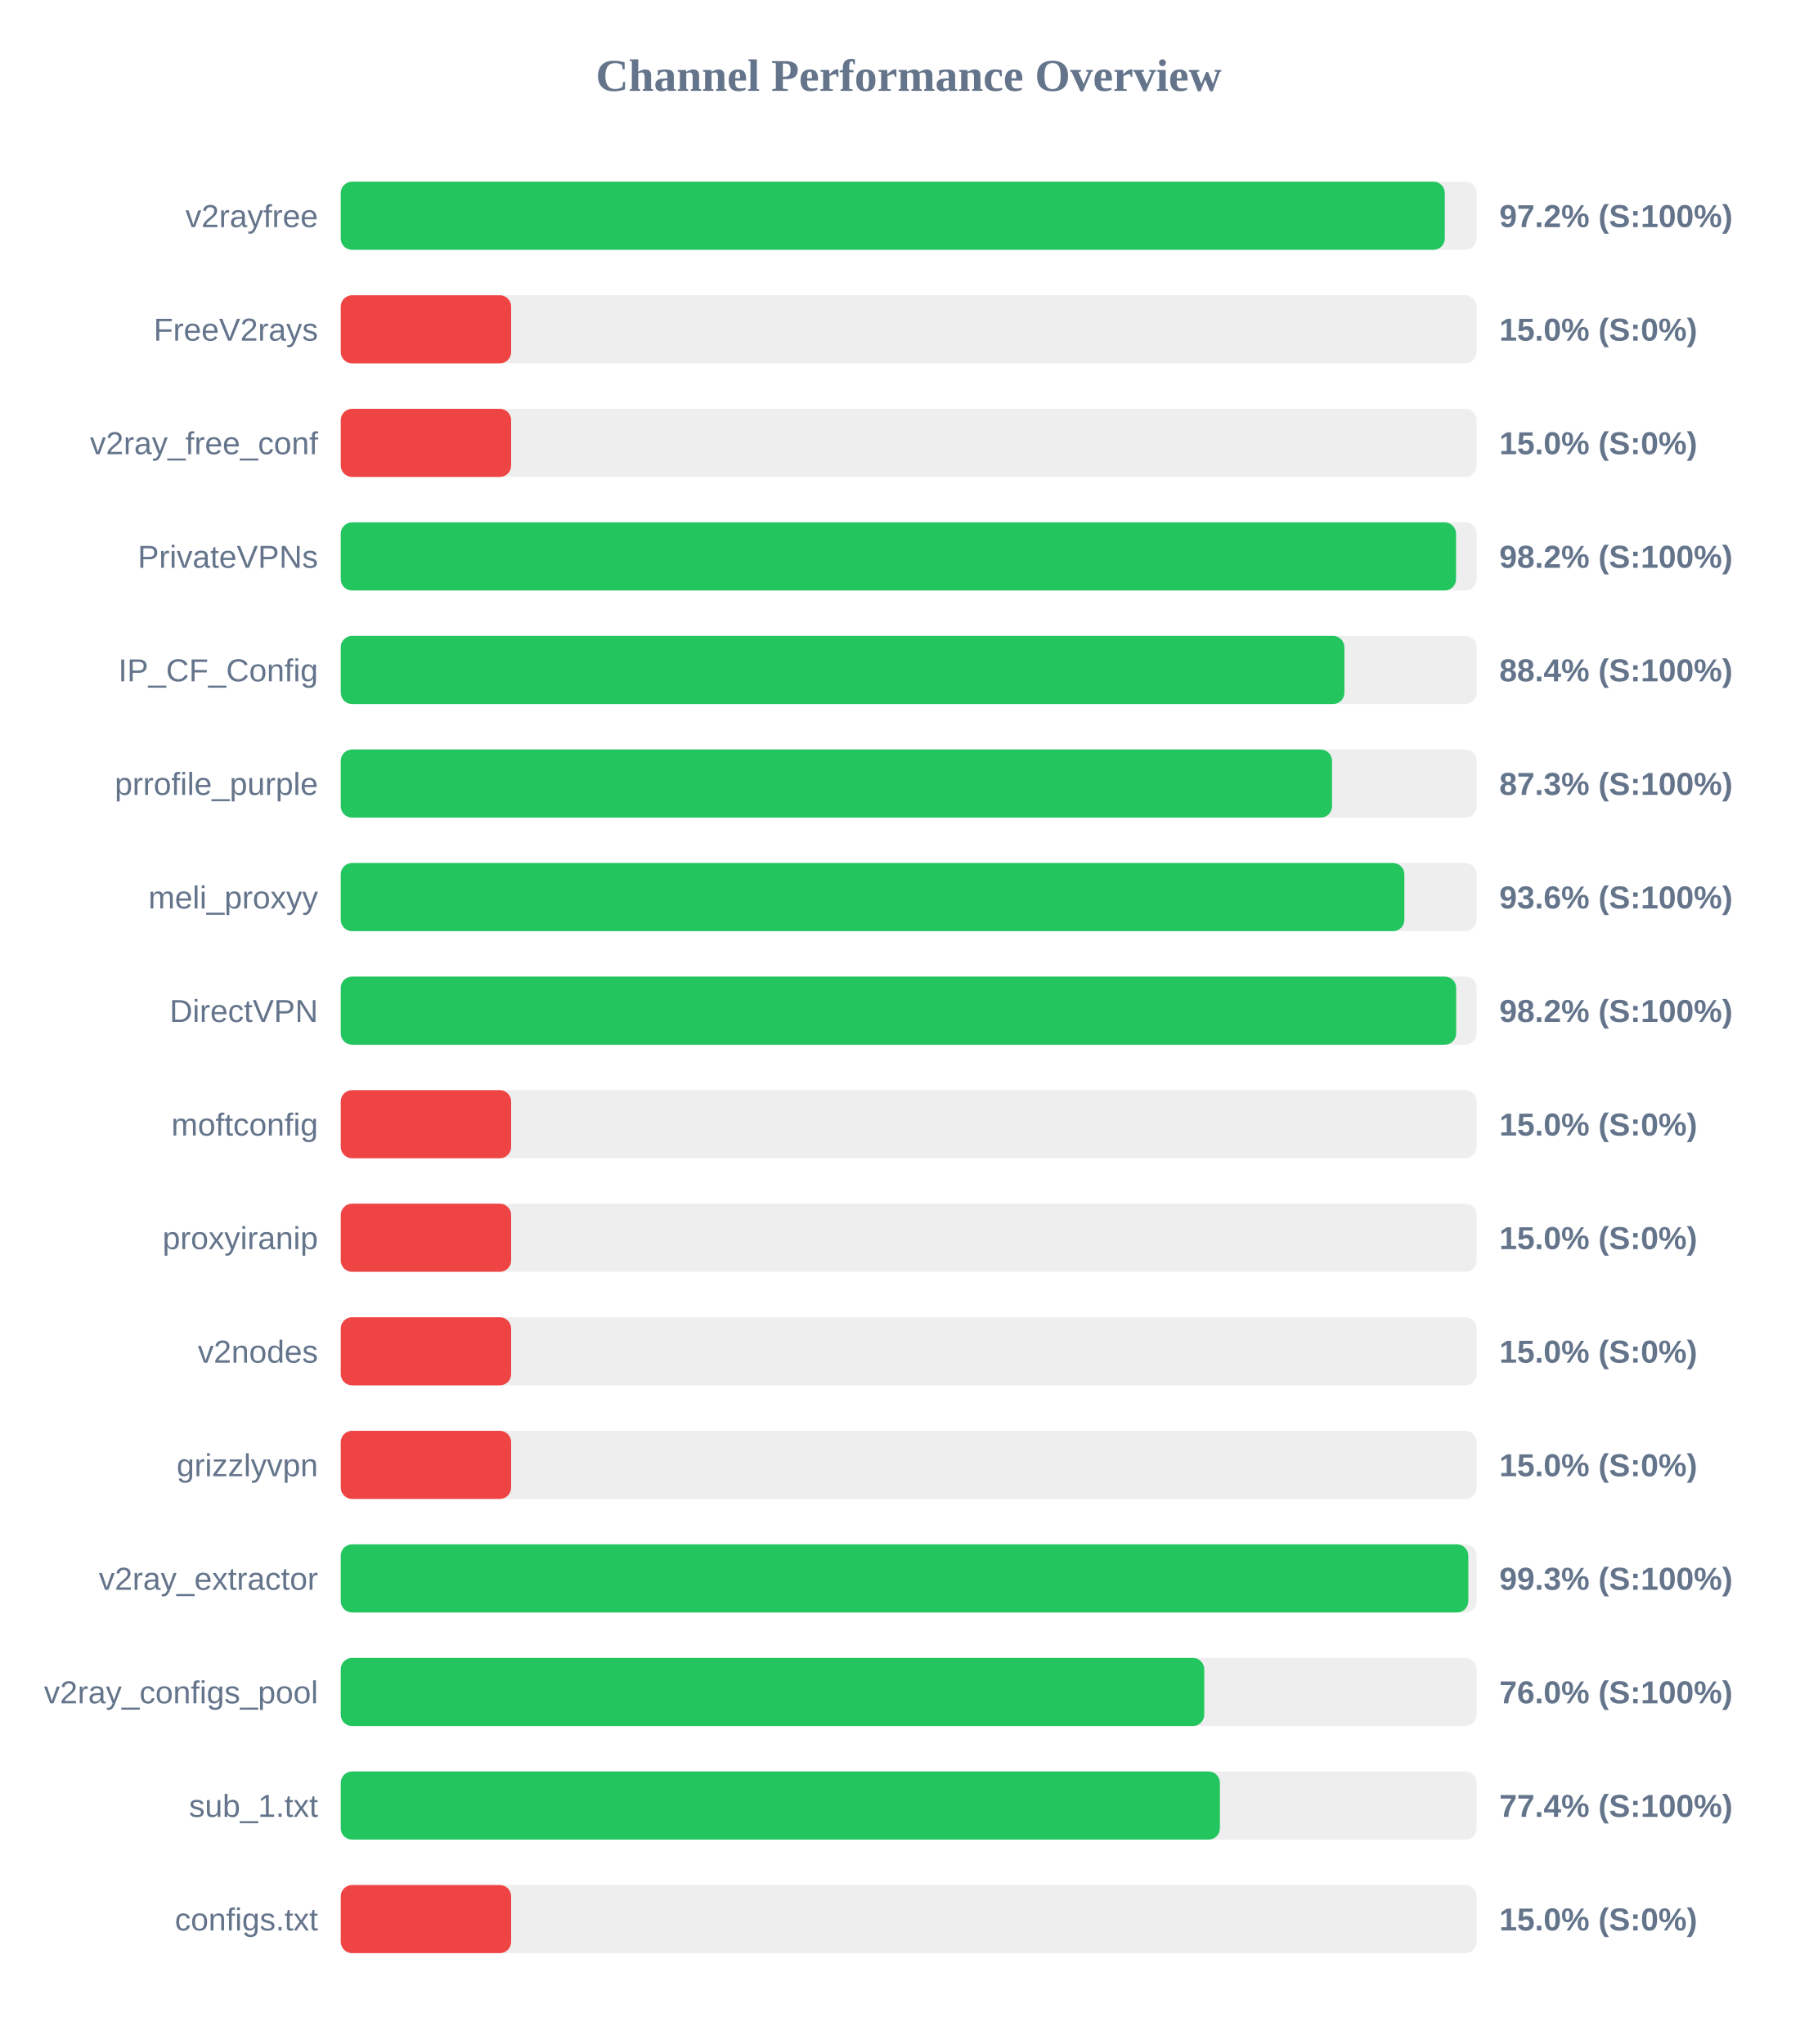
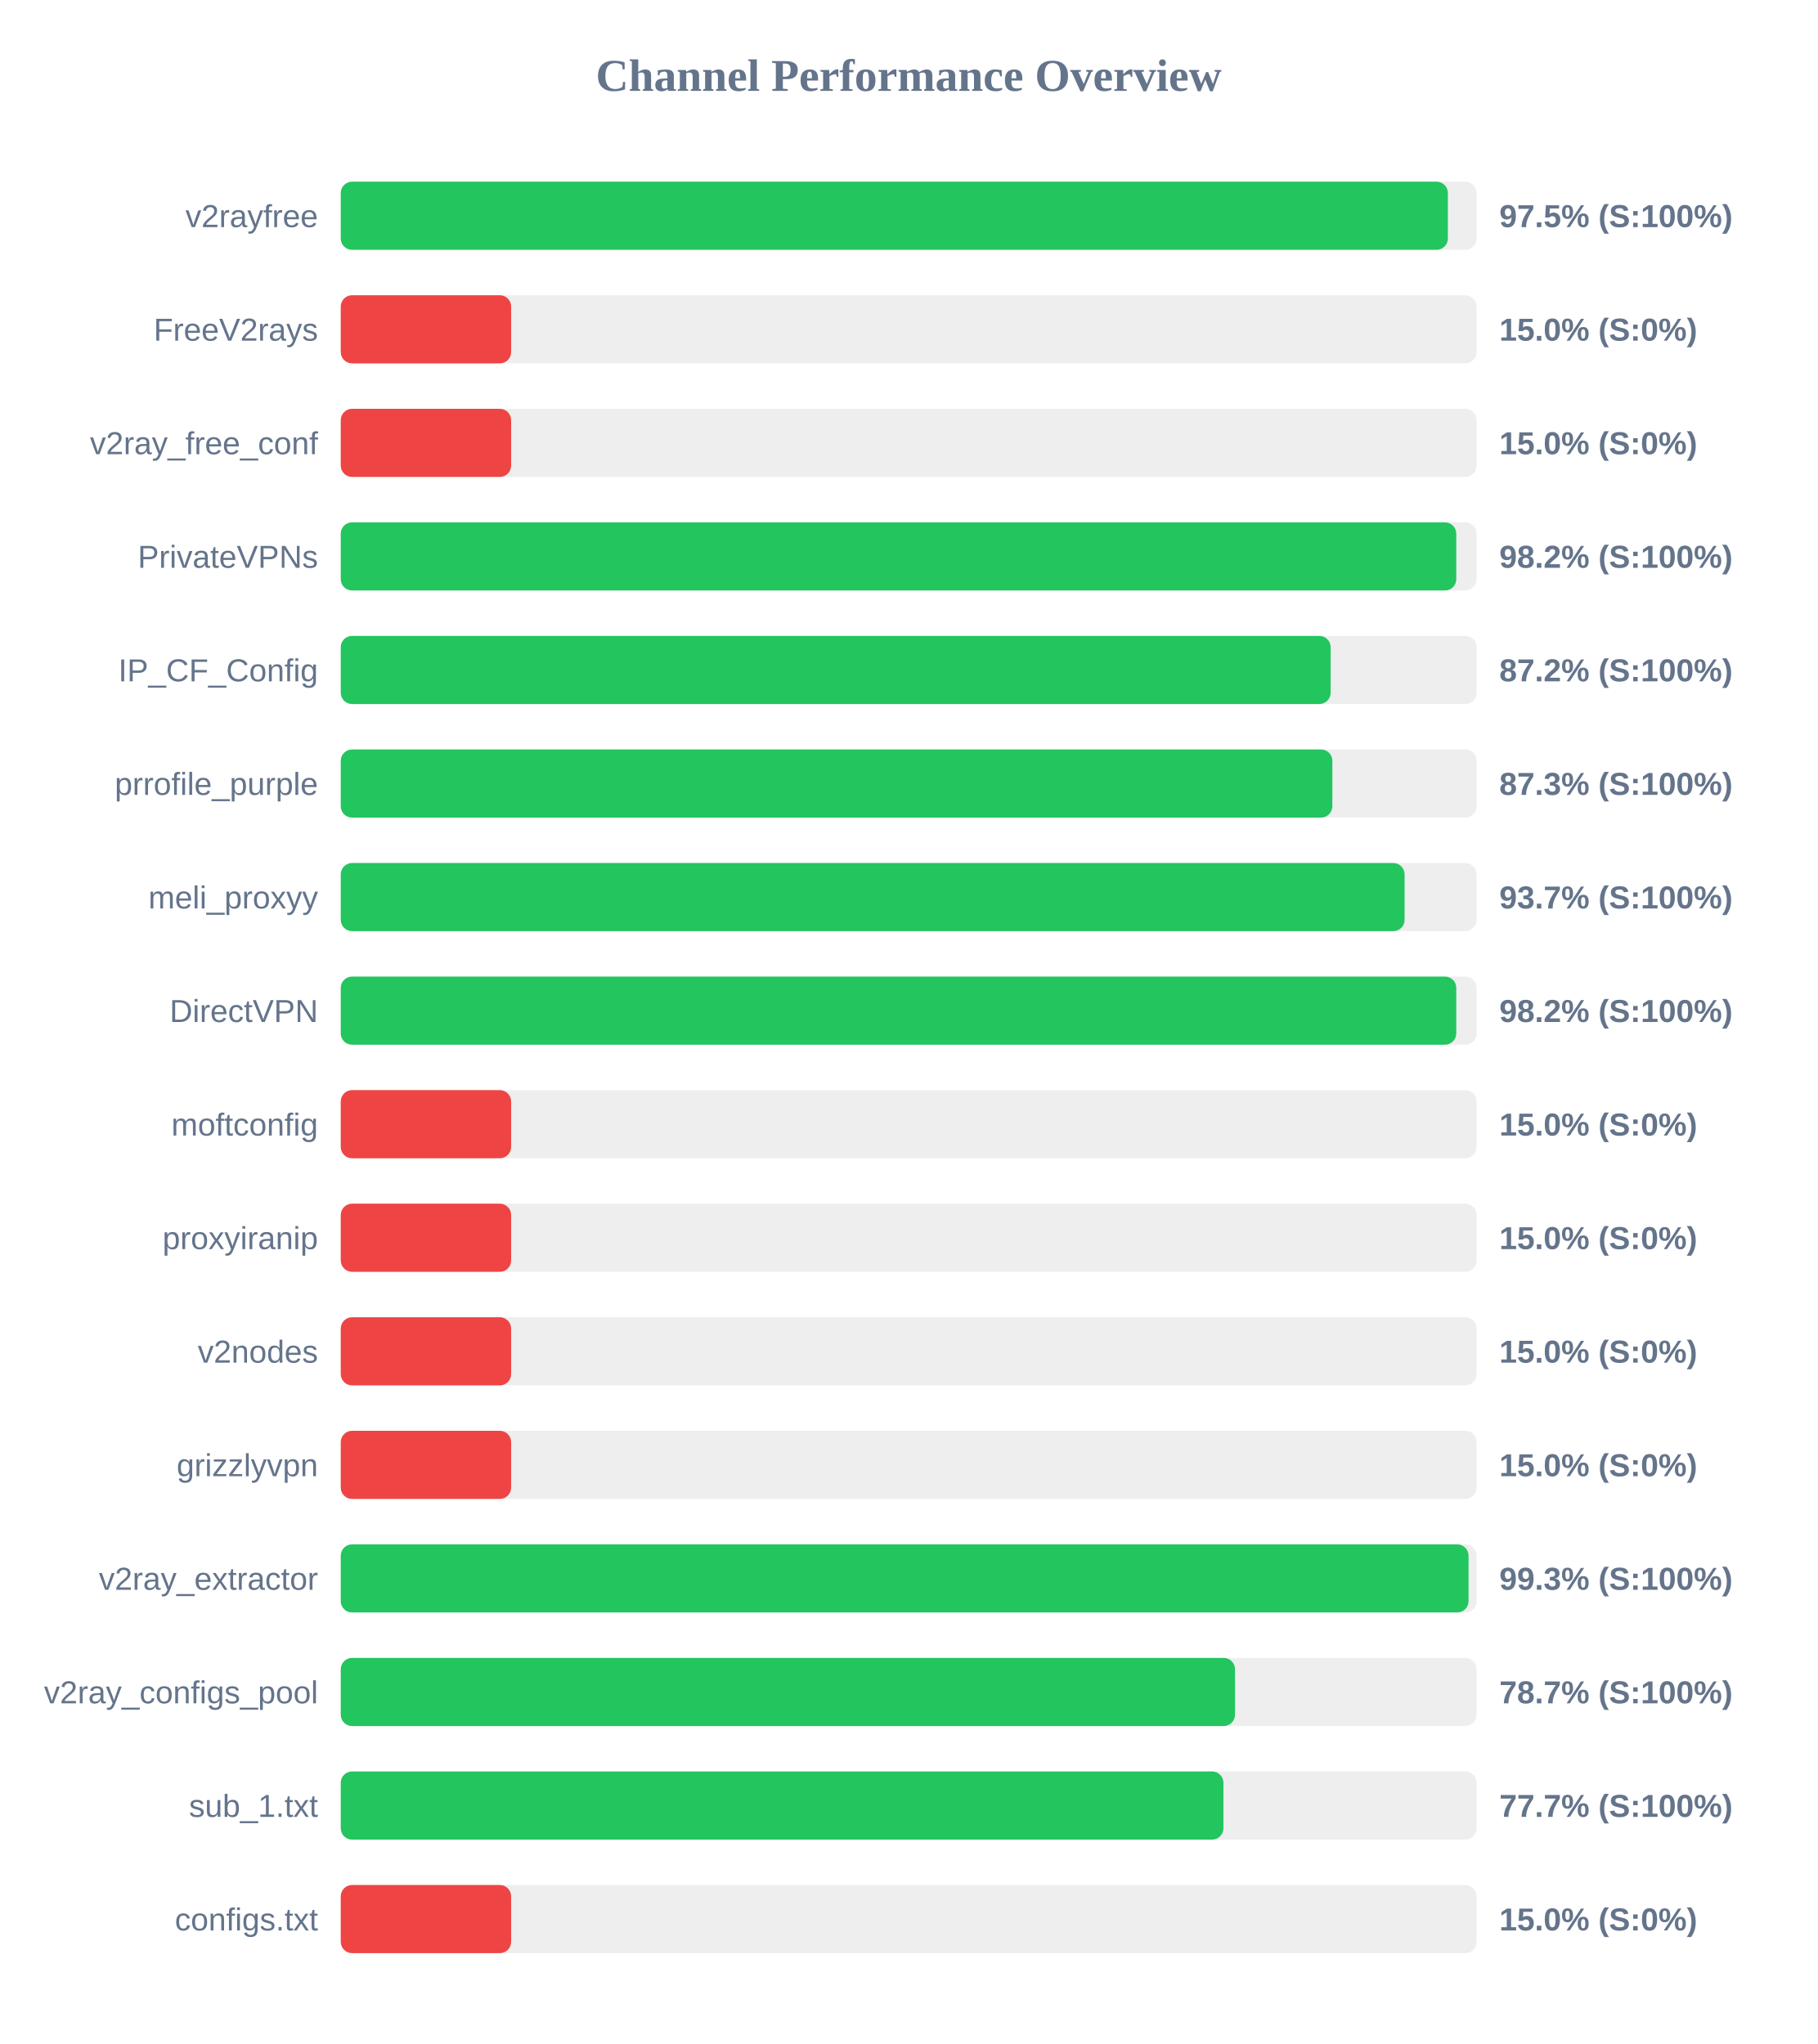
<svg xmlns="http://www.w3.org/2000/svg" width="800" height="900" version="1.1">
  <style>
        .row { font: 14px Arial; fill: #64748b; }
        .score { font: bold 14px Arial; fill: #64748b; }
    </style>
  <text x="400" y="40" text-anchor="middle" font-size="20px" font-weight="bold" fill="#64748b">Channel Performance Overview</text>
  <rect x="150" y="80" width="500" height="30" fill="#eee" rx="5" />
-   <rect x="150" y="80" width="486.0" height="30" fill="#22c55e" rx="5" />
+   <rect x="150" y="80" width="487.35" height="30" fill="#22c55e" rx="5" />
  <text x="140" y="100" text-anchor="end" class="row">v2rayfree</text>
-   <text x="660" y="100" text-anchor="start" class="score">97.2% (S:100%)</text>
+   <text x="660" y="100" text-anchor="start" class="score">97.5% (S:100%)</text>
  <rect x="150" y="130" width="500" height="30" fill="#eee" rx="5" />
  <rect x="150" y="130" width="75.0" height="30" fill="#ef4444" rx="5" />
  <text x="140" y="150" text-anchor="end" class="row">FreeV2rays</text>
  <text x="660" y="150" text-anchor="start" class="score">15.0% (S:0%)</text>
  <rect x="150" y="180" width="500" height="30" fill="#eee" rx="5" />
  <rect x="150" y="180" width="75.0" height="30" fill="#ef4444" rx="5" />
  <text x="140" y="200" text-anchor="end" class="row">v2ray_free_conf</text>
  <text x="660" y="200" text-anchor="start" class="score">15.0% (S:0%)</text>
  <rect x="150" y="230" width="500" height="30" fill="#eee" rx="5" />
-   <rect x="150" y="230" width="490.95" height="30" fill="#22c55e" rx="5" />
+   <rect x="150" y="230" width="491.05" height="30" fill="#22c55e" rx="5" />
  <text x="140" y="250" text-anchor="end" class="row">PrivateVPNs</text>
  <text x="660" y="250" text-anchor="start" class="score">98.2% (S:100%)</text>
  <rect x="150" y="280" width="500" height="30" fill="#eee" rx="5" />
-   <rect x="150" y="280" width="441.8" height="30" fill="#22c55e" rx="5" />
+   <rect x="150" y="280" width="435.75" height="30" fill="#22c55e" rx="5" />
  <text x="140" y="300" text-anchor="end" class="row">IP_CF_Config</text>
-   <text x="660" y="300" text-anchor="start" class="score">88.4% (S:100%)</text>
+   <text x="660" y="300" text-anchor="start" class="score">87.2% (S:100%)</text>
  <rect x="150" y="330" width="500" height="30" fill="#eee" rx="5" />
-   <rect x="150" y="330" width="436.35" height="30" fill="#22c55e" rx="5" />
+   <rect x="150" y="330" width="436.5" height="30" fill="#22c55e" rx="5" />
  <text x="140" y="350" text-anchor="end" class="row">prrofile_purple</text>
  <text x="660" y="350" text-anchor="start" class="score">87.3% (S:100%)</text>
  <rect x="150" y="380" width="500" height="30" fill="#eee" rx="5" />
-   <rect x="150" y="380" width="468.2" height="30" fill="#22c55e" rx="5" />
+   <rect x="150" y="380" width="468.3" height="30" fill="#22c55e" rx="5" />
  <text x="140" y="400" text-anchor="end" class="row">meli_proxyy</text>
-   <text x="660" y="400" text-anchor="start" class="score">93.6% (S:100%)</text>
+   <text x="660" y="400" text-anchor="start" class="score">93.7% (S:100%)</text>
  <rect x="150" y="430" width="500" height="30" fill="#eee" rx="5" />
-   <rect x="150" y="430" width="491.0" height="30" fill="#22c55e" rx="5" />
+   <rect x="150" y="430" width="491.05" height="30" fill="#22c55e" rx="5" />
  <text x="140" y="450" text-anchor="end" class="row">DirectVPN</text>
  <text x="660" y="450" text-anchor="start" class="score">98.2% (S:100%)</text>
  <rect x="150" y="480" width="500" height="30" fill="#eee" rx="5" />
  <rect x="150" y="480" width="75.0" height="30" fill="#ef4444" rx="5" />
  <text x="140" y="500" text-anchor="end" class="row">moftconfig</text>
  <text x="660" y="500" text-anchor="start" class="score">15.0% (S:0%)</text>
  <rect x="150" y="530" width="500" height="30" fill="#eee" rx="5" />
  <rect x="150" y="530" width="75.0" height="30" fill="#ef4444" rx="5" />
  <text x="140" y="550" text-anchor="end" class="row">proxyiranip</text>
  <text x="660" y="550" text-anchor="start" class="score">15.0% (S:0%)</text>
  <rect x="150" y="580" width="500" height="30" fill="#eee" rx="5" />
  <rect x="150" y="580" width="75.0" height="30" fill="#ef4444" rx="5" />
  <text x="140" y="600" text-anchor="end" class="row">v2nodes</text>
  <text x="660" y="600" text-anchor="start" class="score">15.0% (S:0%)</text>
  <rect x="150" y="630" width="500" height="30" fill="#eee" rx="5" />
  <rect x="150" y="630" width="75.0" height="30" fill="#ef4444" rx="5" />
  <text x="140" y="650" text-anchor="end" class="row">grizzlyvpn</text>
  <text x="660" y="650" text-anchor="start" class="score">15.0% (S:0%)</text>
  <rect x="150" y="680" width="500" height="30" fill="#eee" rx="5" />
-   <rect x="150" y="680" width="496.35" height="30" fill="#22c55e" rx="5" />
+   <rect x="150" y="680" width="496.45" height="30" fill="#22c55e" rx="5" />
  <text x="140" y="700" text-anchor="end" class="row">v2ray_extractor</text>
  <text x="660" y="700" text-anchor="start" class="score">99.3% (S:100%)</text>
  <rect x="150" y="730" width="500" height="30" fill="#eee" rx="5" />
-   <rect x="150" y="730" width="380.1" height="30" fill="#22c55e" rx="5" />
+   <rect x="150" y="730" width="393.65" height="30" fill="#22c55e" rx="5" />
  <text x="140" y="750" text-anchor="end" class="row">v2ray_configs_pool</text>
-   <text x="660" y="750" text-anchor="start" class="score">76.0% (S:100%)</text>
+   <text x="660" y="750" text-anchor="start" class="score">78.7% (S:100%)</text>
  <rect x="150" y="780" width="500" height="30" fill="#eee" rx="5" />
-   <rect x="150" y="780" width="387.0" height="30" fill="#22c55e" rx="5" />
+   <rect x="150" y="780" width="388.55" height="30" fill="#22c55e" rx="5" />
  <text x="140" y="800" text-anchor="end" class="row">sub_1.txt</text>
-   <text x="660" y="800" text-anchor="start" class="score">77.4% (S:100%)</text>
+   <text x="660" y="800" text-anchor="start" class="score">77.7% (S:100%)</text>
  <rect x="150" y="830" width="500" height="30" fill="#eee" rx="5" />
  <rect x="150" y="830" width="75.0" height="30" fill="#ef4444" rx="5" />
  <text x="140" y="850" text-anchor="end" class="row">configs.txt</text>
  <text x="660" y="850" text-anchor="start" class="score">15.0% (S:0%)</text>
</svg>
